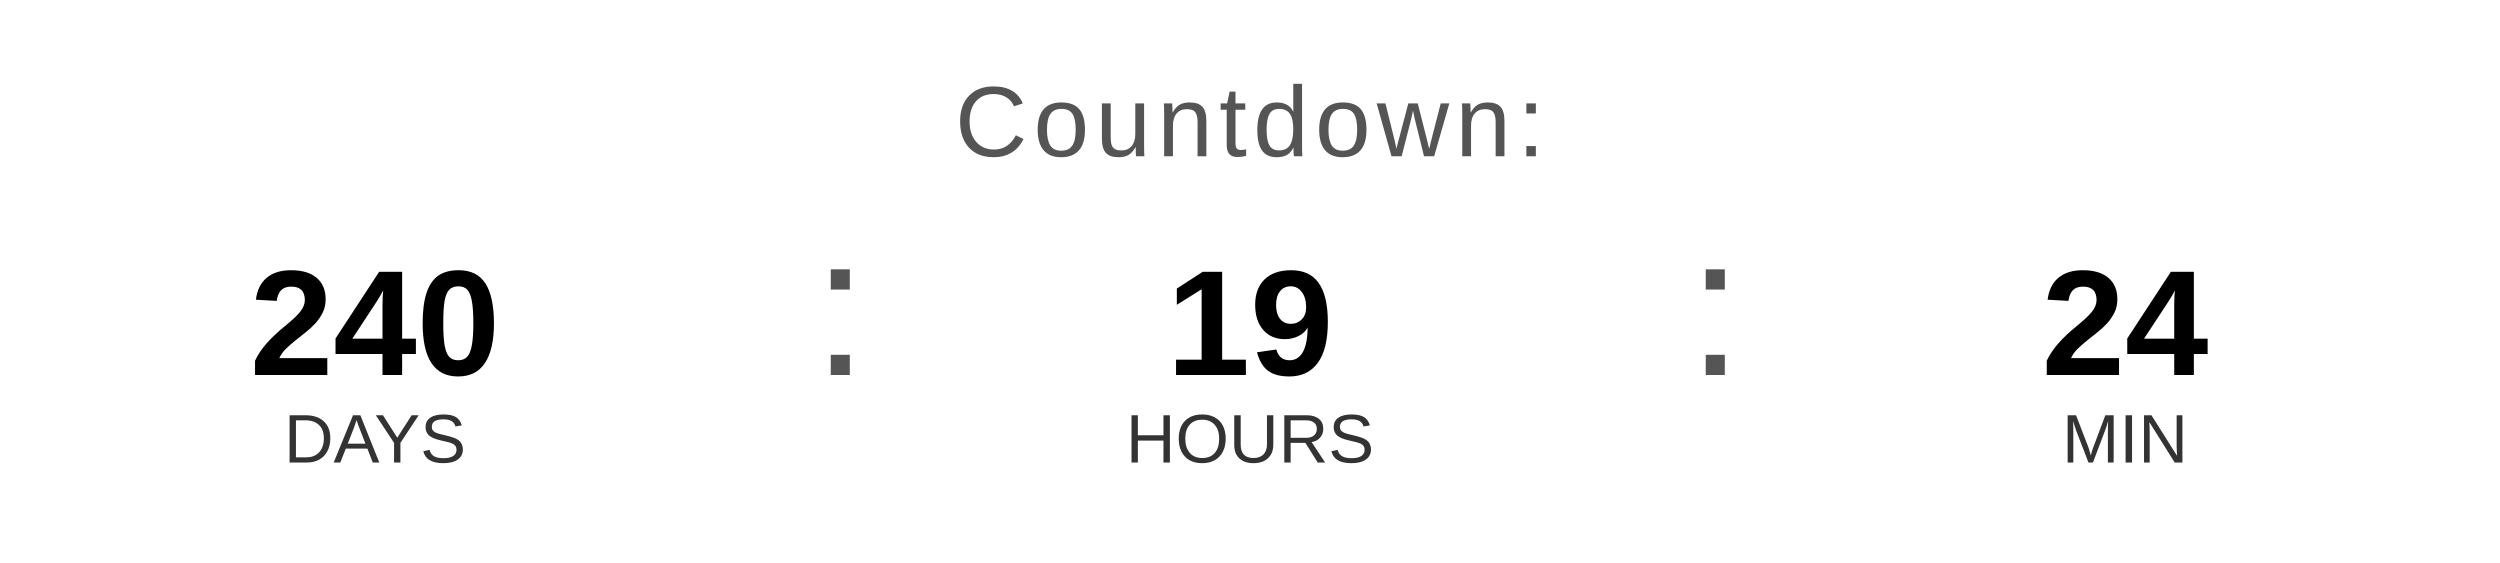
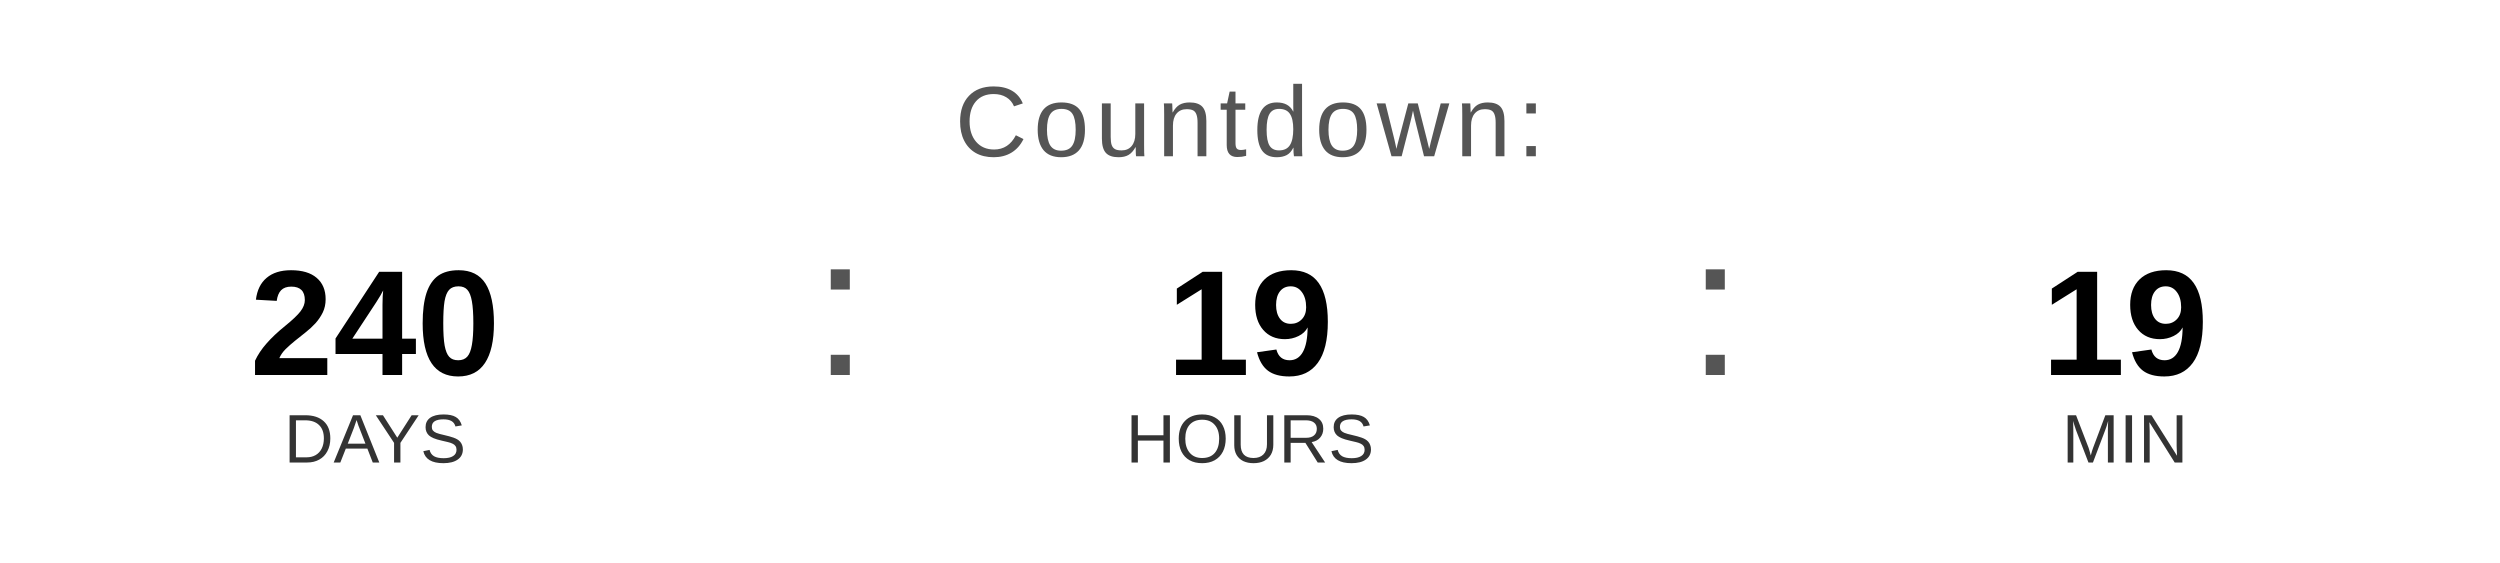
<svg xmlns="http://www.w3.org/2000/svg" width="400" height="90" viewBox="0 0 400 90">
  <text x="200" y="25" font-family="Arial, Helvetica, sans-serif" font-size="16" fill="#555555" text-anchor="middle" letter-spacing="1">
    Countdown:
  </text>
  <text x="60" y="60" font-family="Arial, Helvetica, sans-serif" font-size="24" font-weight="bold" fill="#000000" text-anchor="middle">240</text>
  <text x="60" y="74" font-family="Arial, Helvetica, sans-serif" font-size="11" fill="#333333" text-anchor="middle">DAYS</text>
  <text x="130" y="60" font-family="Arial, sans-serif" font-size="32" fill="#555555">:</text>
  <text x="200" y="60" font-family="Arial, Helvetica, sans-serif" font-size="24" font-weight="bold" fill="#000000" text-anchor="middle">19</text>
  <text x="200" y="74" font-family="Arial, Helvetica, sans-serif" font-size="11" fill="#333333" text-anchor="middle">HOURS</text>
  <text x="270" y="60" font-family="Arial, sans-serif" font-size="32" fill="#555555">:</text>
-   <text x="340" y="60" font-family="Arial, Helvetica, sans-serif" font-size="24" font-weight="bold" fill="#000000" text-anchor="middle">24</text>
+   <text x="340" y="60" font-family="Arial, Helvetica, sans-serif" font-size="24" font-weight="bold" fill="#000000" text-anchor="middle">19</text>
  <text x="340" y="74" font-family="Arial, Helvetica, sans-serif" font-size="11" fill="#333333" text-anchor="middle">MIN</text>
</svg>
